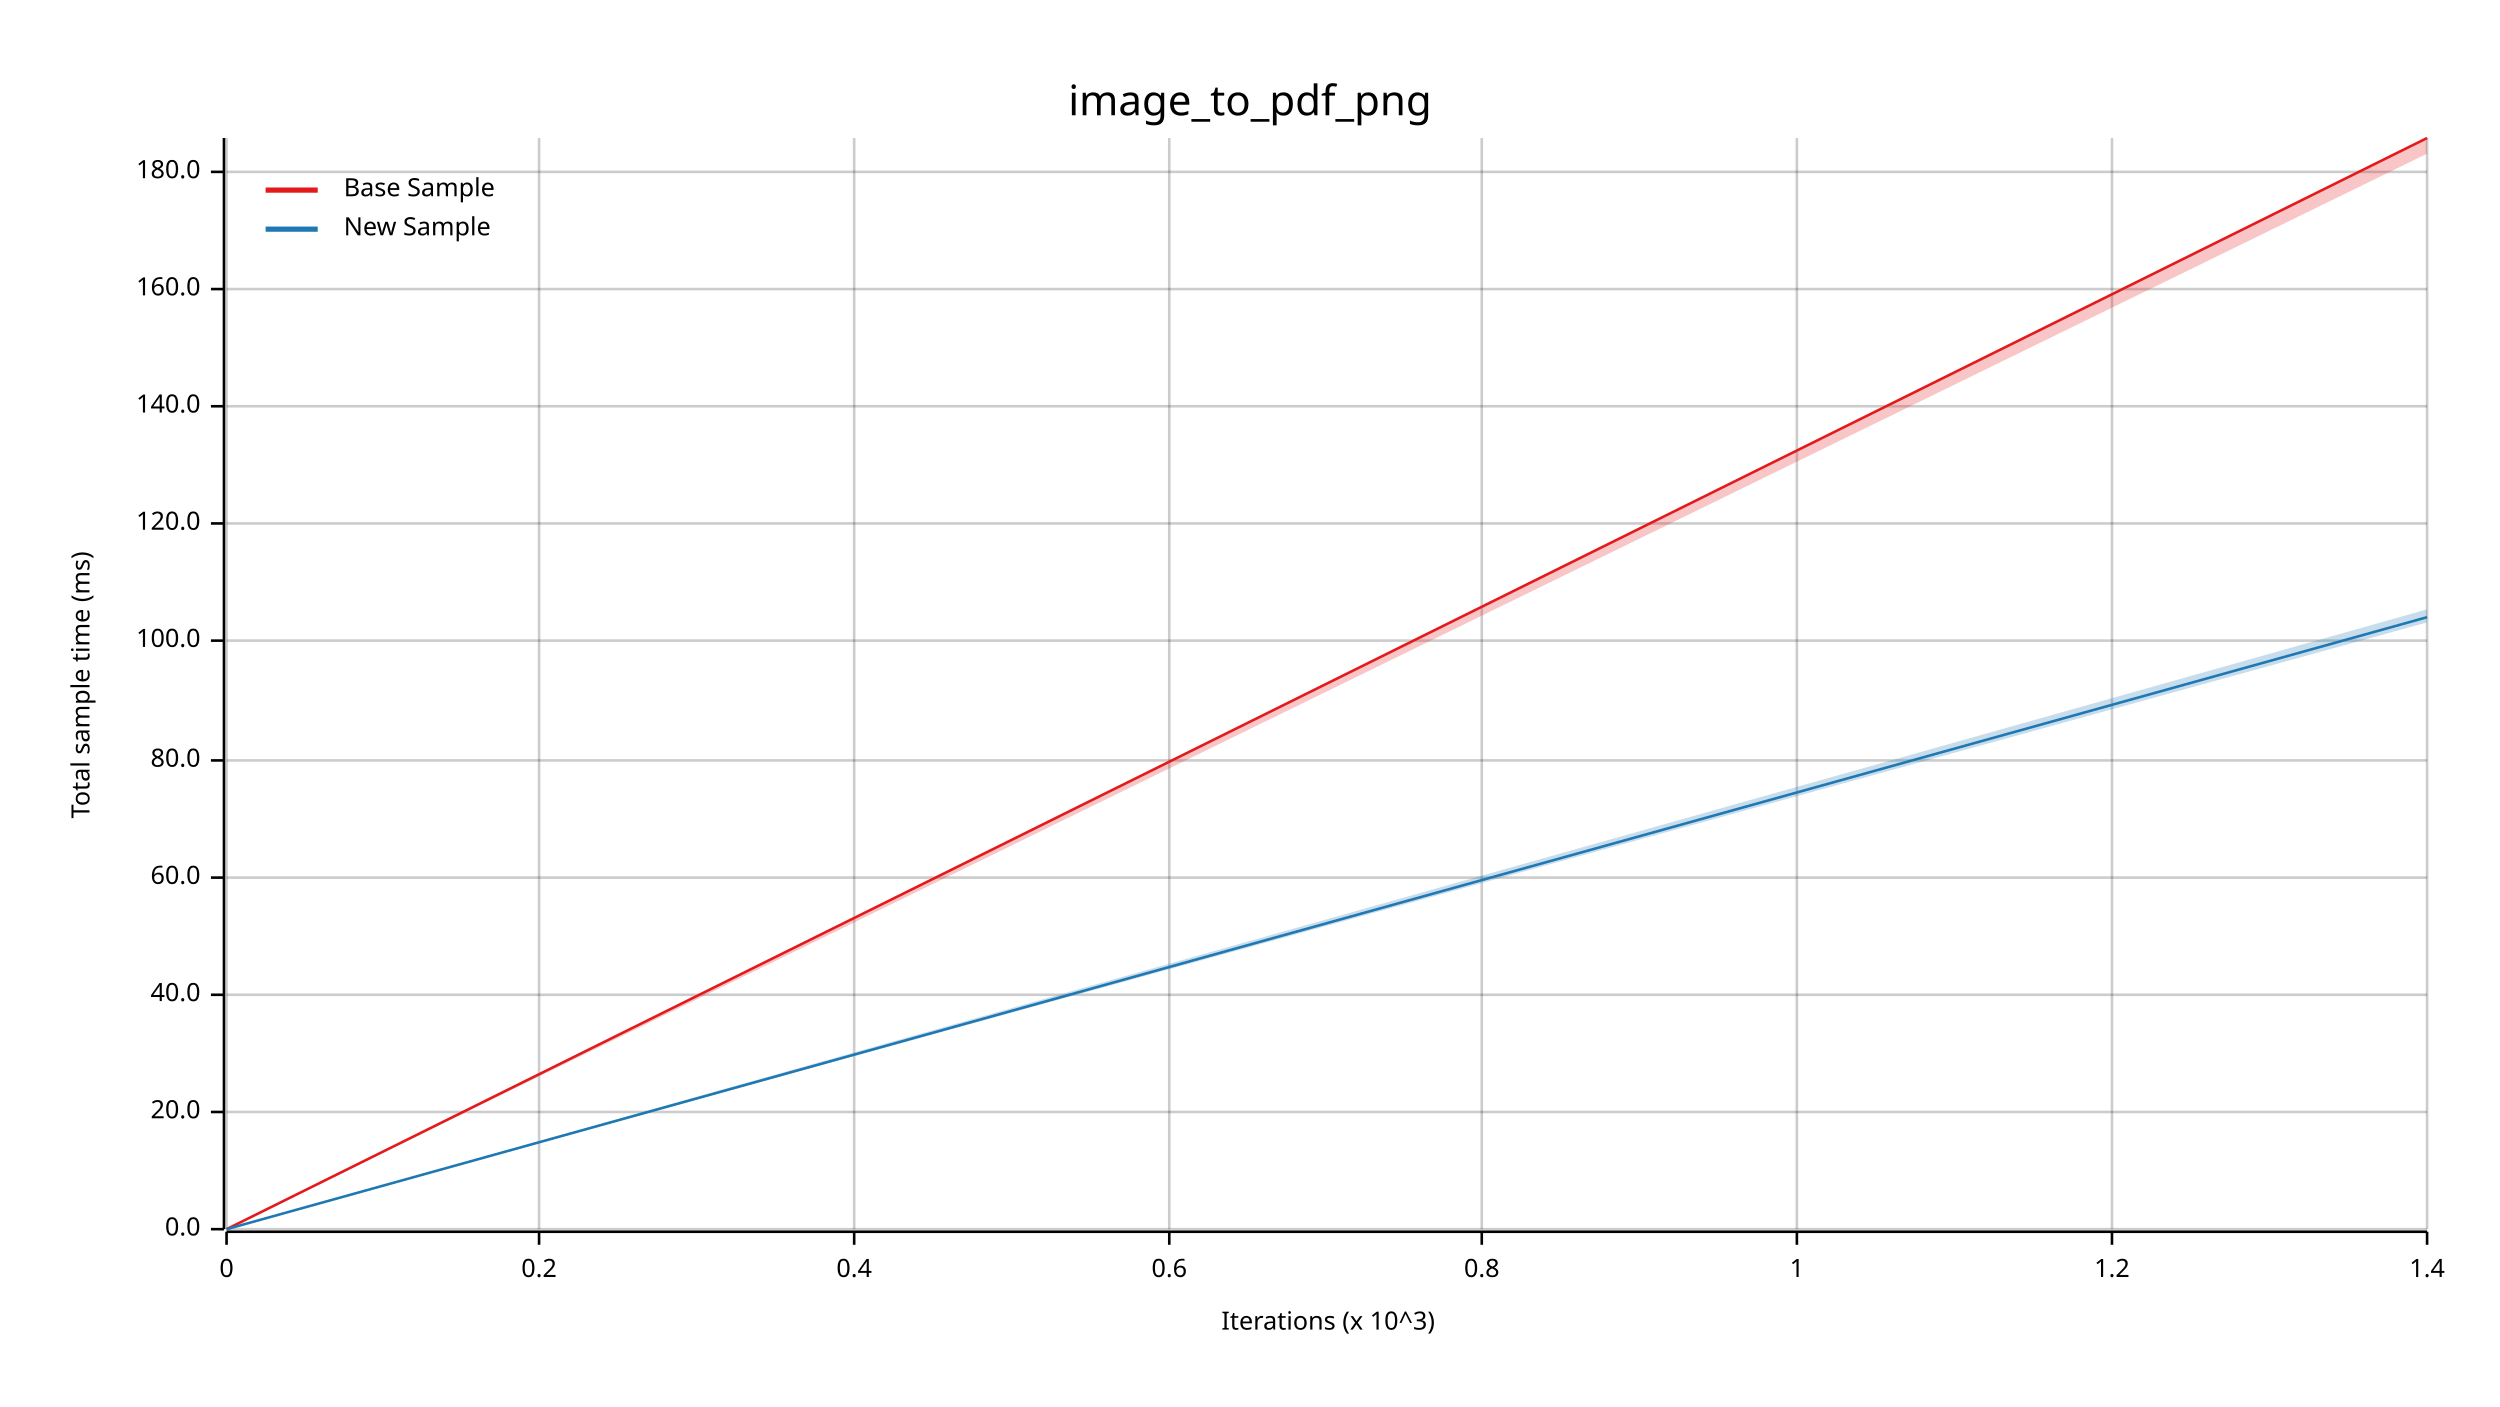
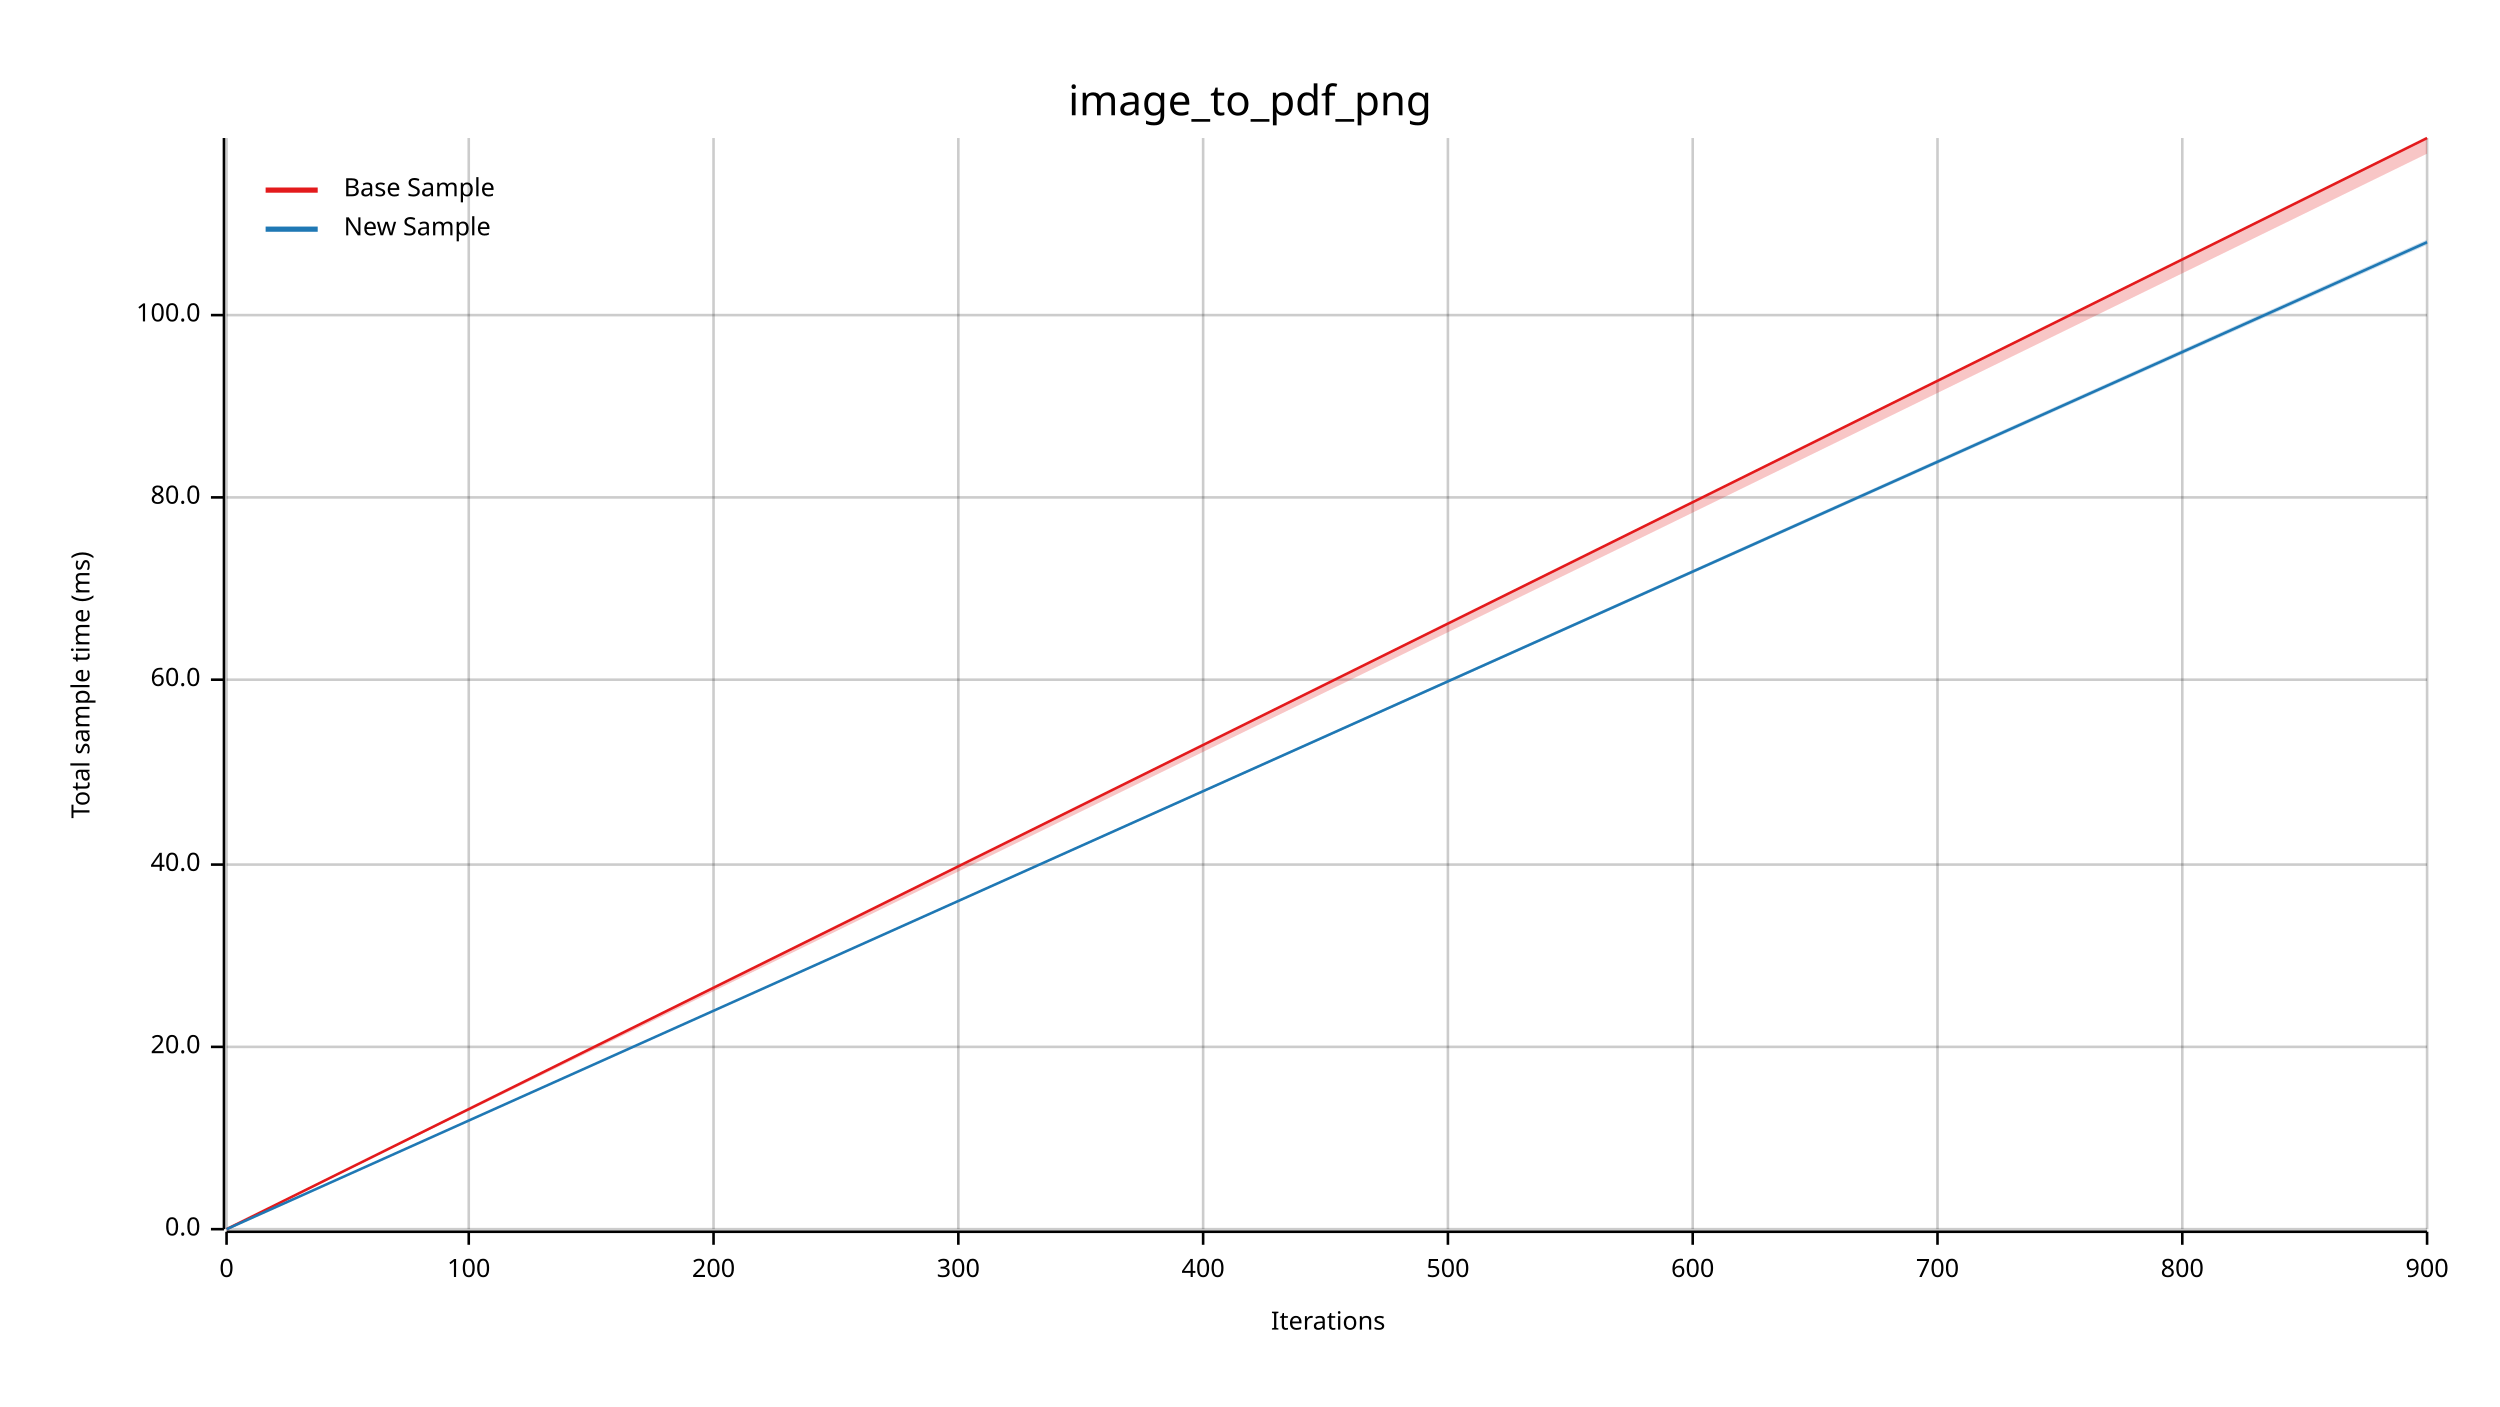
<svg xmlns="http://www.w3.org/2000/svg" width="960" height="540" viewBox="0 0 960 540">
  <text x="480" y="32" dy="0.76em" text-anchor="middle" font-family="sans-serif" font-size="16.129" opacity="1" fill="#000000">
image_to_pdf_png
</text>
  <text x="27" y="263" dy="0.76em" text-anchor="middle" font-family="sans-serif" font-size="9.677" opacity="1" fill="#000000" transform="rotate(270, 27, 263)">
Total sample time (ms)
</text>
  <text x="510" y="513" dy="-0.5ex" text-anchor="middle" font-family="sans-serif" font-size="9.677" opacity="1" fill="#000000">
- Iterations (x 10^3)
+ Iterations
</text>
  <line opacity="0.2" stroke="#000000" stroke-width="1" x1="87" y1="472" x2="87" y2="53" />
-   <line opacity="0.2" stroke="#000000" stroke-width="1" x1="207" y1="472" x2="207" y2="53" />
-   <line opacity="0.2" stroke="#000000" stroke-width="1" x1="328" y1="472" x2="328" y2="53" />
-   <line opacity="0.2" stroke="#000000" stroke-width="1" x1="449" y1="472" x2="449" y2="53" />
-   <line opacity="0.2" stroke="#000000" stroke-width="1" x1="569" y1="472" x2="569" y2="53" />
-   <line opacity="0.2" stroke="#000000" stroke-width="1" x1="690" y1="472" x2="690" y2="53" />
-   <line opacity="0.2" stroke="#000000" stroke-width="1" x1="811" y1="472" x2="811" y2="53" />
+   <line opacity="0.2" stroke="#000000" stroke-width="1" x1="180" y1="472" x2="180" y2="53" />
+   <line opacity="0.2" stroke="#000000" stroke-width="1" x1="274" y1="472" x2="274" y2="53" />
+   <line opacity="0.2" stroke="#000000" stroke-width="1" x1="368" y1="472" x2="368" y2="53" />
+   <line opacity="0.2" stroke="#000000" stroke-width="1" x1="462" y1="472" x2="462" y2="53" />
+   <line opacity="0.2" stroke="#000000" stroke-width="1" x1="556" y1="472" x2="556" y2="53" />
+   <line opacity="0.2" stroke="#000000" stroke-width="1" x1="650" y1="472" x2="650" y2="53" />
+   <line opacity="0.2" stroke="#000000" stroke-width="1" x1="744" y1="472" x2="744" y2="53" />
+   <line opacity="0.2" stroke="#000000" stroke-width="1" x1="838" y1="472" x2="838" y2="53" />
  <line opacity="0.2" stroke="#000000" stroke-width="1" x1="932" y1="472" x2="932" y2="53" />
  <line opacity="0.2" stroke="#000000" stroke-width="1" x1="87" y1="472" x2="932" y2="472" />
-   <line opacity="0.2" stroke="#000000" stroke-width="1" x1="87" y1="427" x2="932" y2="427" />
-   <line opacity="0.2" stroke="#000000" stroke-width="1" x1="87" y1="382" x2="932" y2="382" />
-   <line opacity="0.2" stroke="#000000" stroke-width="1" x1="87" y1="337" x2="932" y2="337" />
-   <line opacity="0.2" stroke="#000000" stroke-width="1" x1="87" y1="292" x2="932" y2="292" />
-   <line opacity="0.2" stroke="#000000" stroke-width="1" x1="87" y1="246" x2="932" y2="246" />
-   <line opacity="0.2" stroke="#000000" stroke-width="1" x1="87" y1="201" x2="932" y2="201" />
-   <line opacity="0.2" stroke="#000000" stroke-width="1" x1="87" y1="156" x2="932" y2="156" />
-   <line opacity="0.2" stroke="#000000" stroke-width="1" x1="87" y1="111" x2="932" y2="111" />
-   <line opacity="0.2" stroke="#000000" stroke-width="1" x1="87" y1="66" x2="932" y2="66" />
+   <line opacity="0.2" stroke="#000000" stroke-width="1" x1="87" y1="402" x2="932" y2="402" />
+   <line opacity="0.2" stroke="#000000" stroke-width="1" x1="87" y1="332" x2="932" y2="332" />
+   <line opacity="0.2" stroke="#000000" stroke-width="1" x1="87" y1="261" x2="932" y2="261" />
+   <line opacity="0.2" stroke="#000000" stroke-width="1" x1="87" y1="191" x2="932" y2="191" />
+   <line opacity="0.2" stroke="#000000" stroke-width="1" x1="87" y1="121" x2="932" y2="121" />
  <polyline fill="none" opacity="1" stroke="#000000" stroke-width="1" points="86,53 86,472 " />
  <text x="77" y="472" dy="0.5ex" text-anchor="end" font-family="sans-serif" font-size="9.677" opacity="1" fill="#000000">
0.0
</text>
  <polyline fill="none" opacity="1" stroke="#000000" stroke-width="1" points="81,472 86,472 " />
-   <text x="77" y="427" dy="0.5ex" text-anchor="end" font-family="sans-serif" font-size="9.677" opacity="1" fill="#000000">
+   <text x="77" y="402" dy="0.5ex" text-anchor="end" font-family="sans-serif" font-size="9.677" opacity="1" fill="#000000">
20.0
</text>
-   <polyline fill="none" opacity="1" stroke="#000000" stroke-width="1" points="81,427 86,427 " />
-   <text x="77" y="382" dy="0.5ex" text-anchor="end" font-family="sans-serif" font-size="9.677" opacity="1" fill="#000000">
+   <polyline fill="none" opacity="1" stroke="#000000" stroke-width="1" points="81,402 86,402 " />
+   <text x="77" y="332" dy="0.5ex" text-anchor="end" font-family="sans-serif" font-size="9.677" opacity="1" fill="#000000">
40.0
</text>
-   <polyline fill="none" opacity="1" stroke="#000000" stroke-width="1" points="81,382 86,382 " />
-   <text x="77" y="337" dy="0.5ex" text-anchor="end" font-family="sans-serif" font-size="9.677" opacity="1" fill="#000000">
+   <polyline fill="none" opacity="1" stroke="#000000" stroke-width="1" points="81,332 86,332 " />
+   <text x="77" y="261" dy="0.5ex" text-anchor="end" font-family="sans-serif" font-size="9.677" opacity="1" fill="#000000">
60.0
</text>
-   <polyline fill="none" opacity="1" stroke="#000000" stroke-width="1" points="81,337 86,337 " />
-   <text x="77" y="292" dy="0.5ex" text-anchor="end" font-family="sans-serif" font-size="9.677" opacity="1" fill="#000000">
+   <polyline fill="none" opacity="1" stroke="#000000" stroke-width="1" points="81,261 86,261 " />
+   <text x="77" y="191" dy="0.5ex" text-anchor="end" font-family="sans-serif" font-size="9.677" opacity="1" fill="#000000">
80.0
</text>
-   <polyline fill="none" opacity="1" stroke="#000000" stroke-width="1" points="81,292 86,292 " />
-   <text x="77" y="246" dy="0.5ex" text-anchor="end" font-family="sans-serif" font-size="9.677" opacity="1" fill="#000000">
+   <polyline fill="none" opacity="1" stroke="#000000" stroke-width="1" points="81,191 86,191 " />
+   <text x="77" y="121" dy="0.5ex" text-anchor="end" font-family="sans-serif" font-size="9.677" opacity="1" fill="#000000">
100.0
</text>
-   <polyline fill="none" opacity="1" stroke="#000000" stroke-width="1" points="81,246 86,246 " />
-   <text x="77" y="201" dy="0.5ex" text-anchor="end" font-family="sans-serif" font-size="9.677" opacity="1" fill="#000000">
- 120.0
- </text>
-   <polyline fill="none" opacity="1" stroke="#000000" stroke-width="1" points="81,201 86,201 " />
-   <text x="77" y="156" dy="0.5ex" text-anchor="end" font-family="sans-serif" font-size="9.677" opacity="1" fill="#000000">
- 140.0
- </text>
-   <polyline fill="none" opacity="1" stroke="#000000" stroke-width="1" points="81,156 86,156 " />
-   <text x="77" y="111" dy="0.5ex" text-anchor="end" font-family="sans-serif" font-size="9.677" opacity="1" fill="#000000">
- 160.0
- </text>
-   <polyline fill="none" opacity="1" stroke="#000000" stroke-width="1" points="81,111 86,111 " />
-   <text x="77" y="66" dy="0.5ex" text-anchor="end" font-family="sans-serif" font-size="9.677" opacity="1" fill="#000000">
- 180.0
- </text>
-   <polyline fill="none" opacity="1" stroke="#000000" stroke-width="1" points="81,66 86,66 " />
+   <polyline fill="none" opacity="1" stroke="#000000" stroke-width="1" points="81,121 86,121 " />
  <polyline fill="none" opacity="1" stroke="#000000" stroke-width="1" points="87,473 932,473 " />
  <text x="87" y="483" dy="0.76em" text-anchor="middle" font-family="sans-serif" font-size="9.677" opacity="1" fill="#000000">
0
</text>
  <polyline fill="none" opacity="1" stroke="#000000" stroke-width="1" points="87,473 87,478 " />
-   <text x="207" y="483" dy="0.76em" text-anchor="middle" font-family="sans-serif" font-size="9.677" opacity="1" fill="#000000">
- 0.2
+   <text x="180" y="483" dy="0.76em" text-anchor="middle" font-family="sans-serif" font-size="9.677" opacity="1" fill="#000000">
+ 100
</text>
-   <polyline fill="none" opacity="1" stroke="#000000" stroke-width="1" points="207,473 207,478 " />
-   <text x="328" y="483" dy="0.76em" text-anchor="middle" font-family="sans-serif" font-size="9.677" opacity="1" fill="#000000">
- 0.4
+   <polyline fill="none" opacity="1" stroke="#000000" stroke-width="1" points="180,473 180,478 " />
+   <text x="274" y="483" dy="0.76em" text-anchor="middle" font-family="sans-serif" font-size="9.677" opacity="1" fill="#000000">
+ 200
</text>
-   <polyline fill="none" opacity="1" stroke="#000000" stroke-width="1" points="328,473 328,478 " />
-   <text x="449" y="483" dy="0.76em" text-anchor="middle" font-family="sans-serif" font-size="9.677" opacity="1" fill="#000000">
- 0.6
+   <polyline fill="none" opacity="1" stroke="#000000" stroke-width="1" points="274,473 274,478 " />
+   <text x="368" y="483" dy="0.76em" text-anchor="middle" font-family="sans-serif" font-size="9.677" opacity="1" fill="#000000">
+ 300
</text>
-   <polyline fill="none" opacity="1" stroke="#000000" stroke-width="1" points="449,473 449,478 " />
-   <text x="569" y="483" dy="0.76em" text-anchor="middle" font-family="sans-serif" font-size="9.677" opacity="1" fill="#000000">
- 0.8
+   <polyline fill="none" opacity="1" stroke="#000000" stroke-width="1" points="368,473 368,478 " />
+   <text x="462" y="483" dy="0.76em" text-anchor="middle" font-family="sans-serif" font-size="9.677" opacity="1" fill="#000000">
+ 400
</text>
-   <polyline fill="none" opacity="1" stroke="#000000" stroke-width="1" points="569,473 569,478 " />
-   <text x="690" y="483" dy="0.76em" text-anchor="middle" font-family="sans-serif" font-size="9.677" opacity="1" fill="#000000">
- 1
+   <polyline fill="none" opacity="1" stroke="#000000" stroke-width="1" points="462,473 462,478 " />
+   <text x="556" y="483" dy="0.76em" text-anchor="middle" font-family="sans-serif" font-size="9.677" opacity="1" fill="#000000">
+ 500
</text>
-   <polyline fill="none" opacity="1" stroke="#000000" stroke-width="1" points="690,473 690,478 " />
-   <text x="811" y="483" dy="0.76em" text-anchor="middle" font-family="sans-serif" font-size="9.677" opacity="1" fill="#000000">
- 1.2
+   <polyline fill="none" opacity="1" stroke="#000000" stroke-width="1" points="556,473 556,478 " />
+   <text x="650" y="483" dy="0.76em" text-anchor="middle" font-family="sans-serif" font-size="9.677" opacity="1" fill="#000000">
+ 600
</text>
-   <polyline fill="none" opacity="1" stroke="#000000" stroke-width="1" points="811,473 811,478 " />
+   <polyline fill="none" opacity="1" stroke="#000000" stroke-width="1" points="650,473 650,478 " />
+   <text x="744" y="483" dy="0.76em" text-anchor="middle" font-family="sans-serif" font-size="9.677" opacity="1" fill="#000000">
+ 700
+ </text>
+   <polyline fill="none" opacity="1" stroke="#000000" stroke-width="1" points="744,473 744,478 " />
+   <text x="838" y="483" dy="0.76em" text-anchor="middle" font-family="sans-serif" font-size="9.677" opacity="1" fill="#000000">
+ 800
+ </text>
+   <polyline fill="none" opacity="1" stroke="#000000" stroke-width="1" points="838,473 838,478 " />
  <text x="932" y="483" dy="0.76em" text-anchor="middle" font-family="sans-serif" font-size="9.677" opacity="1" fill="#000000">
- 1.4
+ 900
</text>
  <polyline fill="none" opacity="1" stroke="#000000" stroke-width="1" points="932,473 932,478 " />
  <polyline fill="none" opacity="1" stroke="#E31A1C" stroke-width="1" points="87,472 932,53 " />
  <polygon opacity="0.25" fill="#E31A1C" points="87,472 932,59 932,53 " />
-   <polyline fill="none" opacity="1" stroke="#1F78B4" stroke-width="1" points="87,472 932,237 " />
-   <polygon opacity="0.25" fill="#1F78B4" points="87,472 932,239 932,234 " />
+   <polyline fill="none" opacity="1" stroke="#1F78B4" stroke-width="1" points="87,472 932,93 " />
+   <polygon opacity="0.25" fill="#1F78B4" points="87,472 932,94 932,92 " />
  <text x="132" y="68" dy="0.76em" text-anchor="start" font-family="sans-serif" font-size="9.677" opacity="1" fill="#000000">
Base Sample
</text>
  <text x="132" y="83" dy="0.76em" text-anchor="start" font-family="sans-serif" font-size="9.677" opacity="1" fill="#000000">
New Sample
</text>
  <polyline fill="none" opacity="1" stroke="#E31A1C" stroke-width="2" points="102,73 122,73 " />
  <polyline fill="none" opacity="1" stroke="#1F78B4" stroke-width="2" points="102,88 122,88 " />
</svg>
